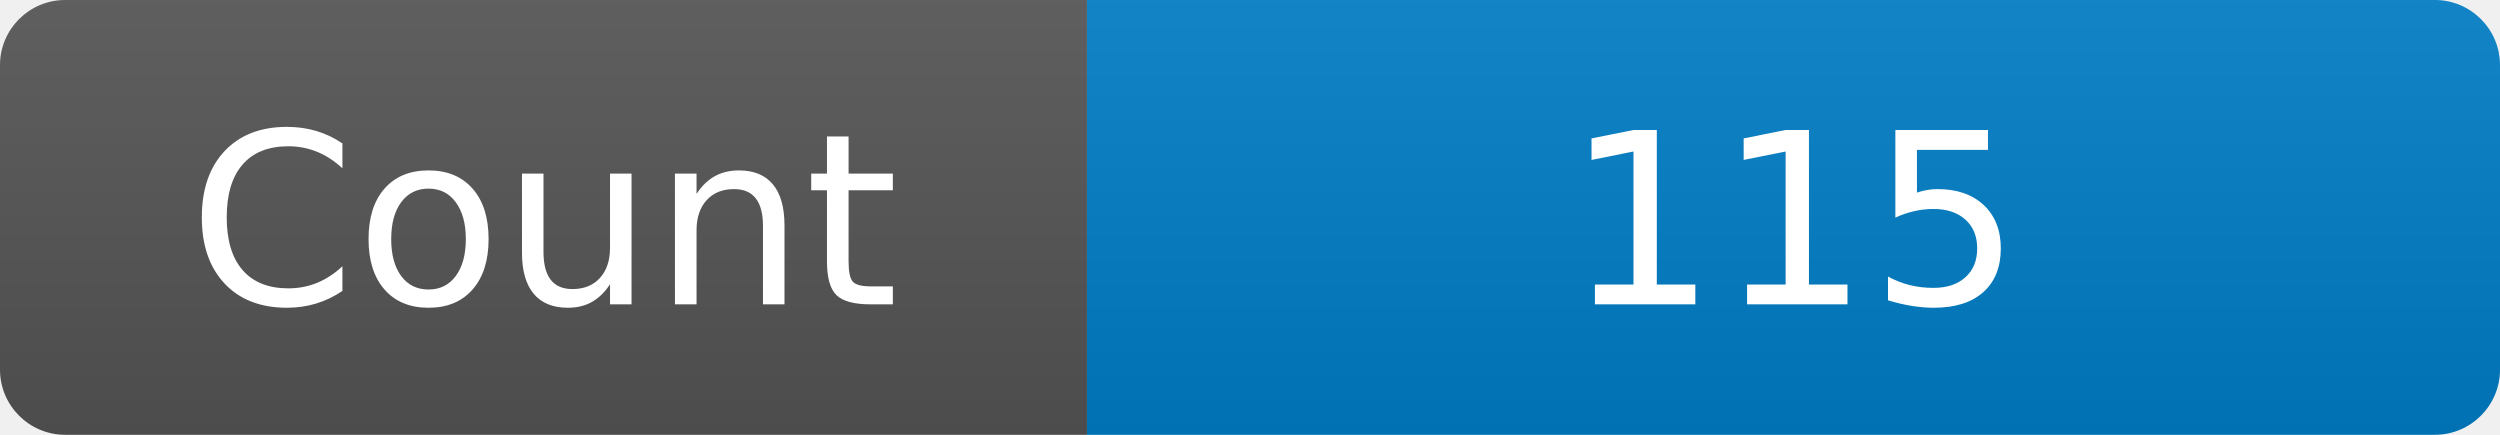
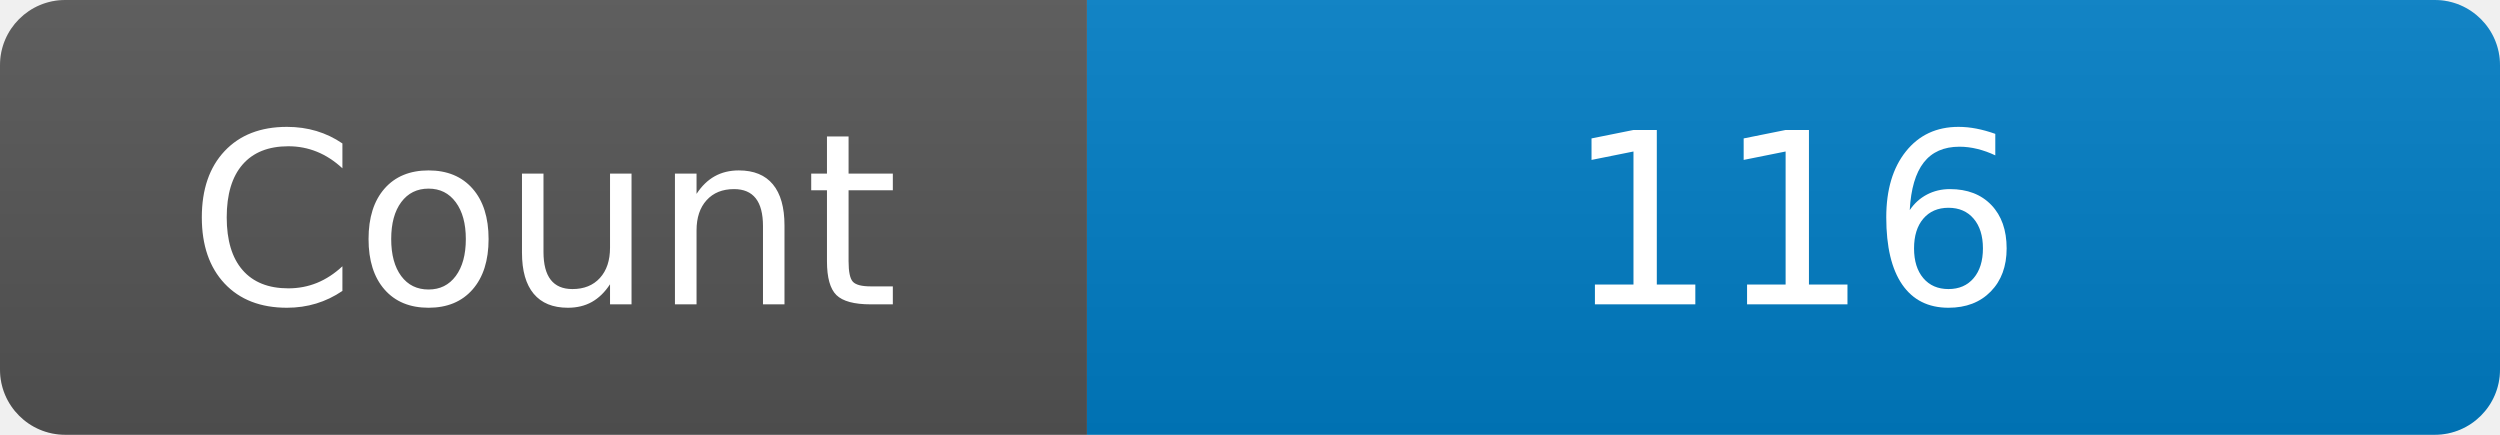
<svg xmlns="http://www.w3.org/2000/svg" width="115" height="20" role="img" aria-label="Maintained?: yes">
  <linearGradient id="s" x2="0" y2="100%">
    <stop offset="0" stop-color="#bbb" stop-opacity=".1" />
    <stop offset="1" stop-opacity=".1" />
  </linearGradient>
  <clipPath id="r">
    <rect width="115" height="20" rx="3" fill="#fff" />
  </clipPath>
  <g clip-path="url(#r)">
    <rect width="50" height="20" fill="#555" />
    <rect x="50" width="160" height="20" fill="#007ec6" />
    <rect width="115" height="20" fill="url(#s)" />
  </g>
  <g fill="#fff" text-anchor="middle" font-family="Verdana,Geneva,DejaVu Sans,sans-serif" font-size="110">
    <text x="250" y="140" transform="scale(.1)" fill="#fff">Count</text>
-     <text x="825" y="140" transform="scale(.1)" fill="#fff">115</text>
+     <text x="825" y="140" transform="scale(.1)" fill="#fff">116</text>
  </g>
</svg>
